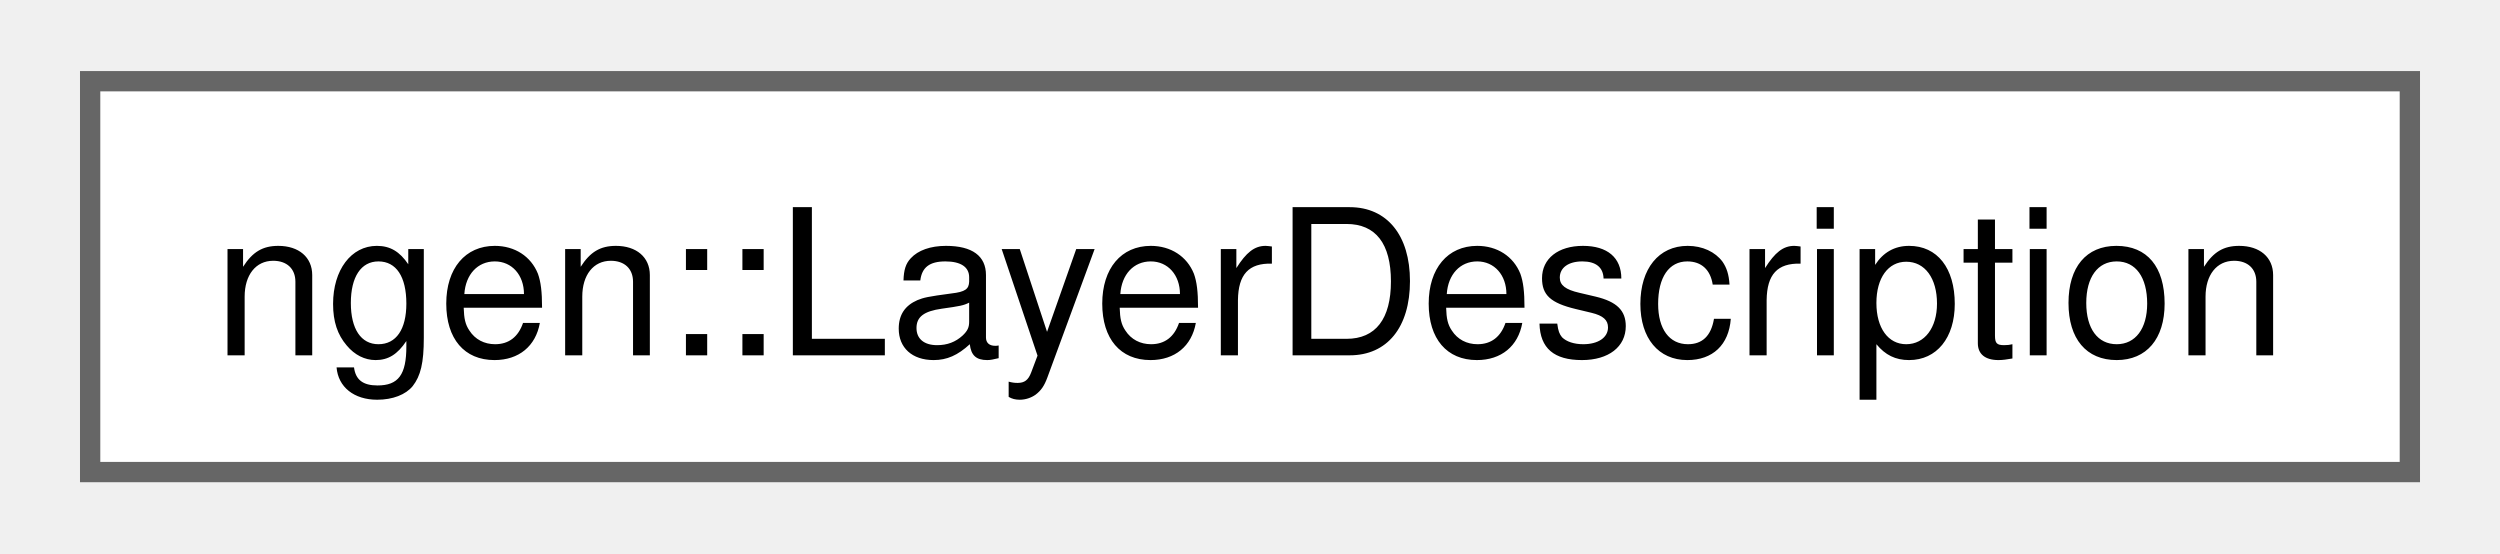
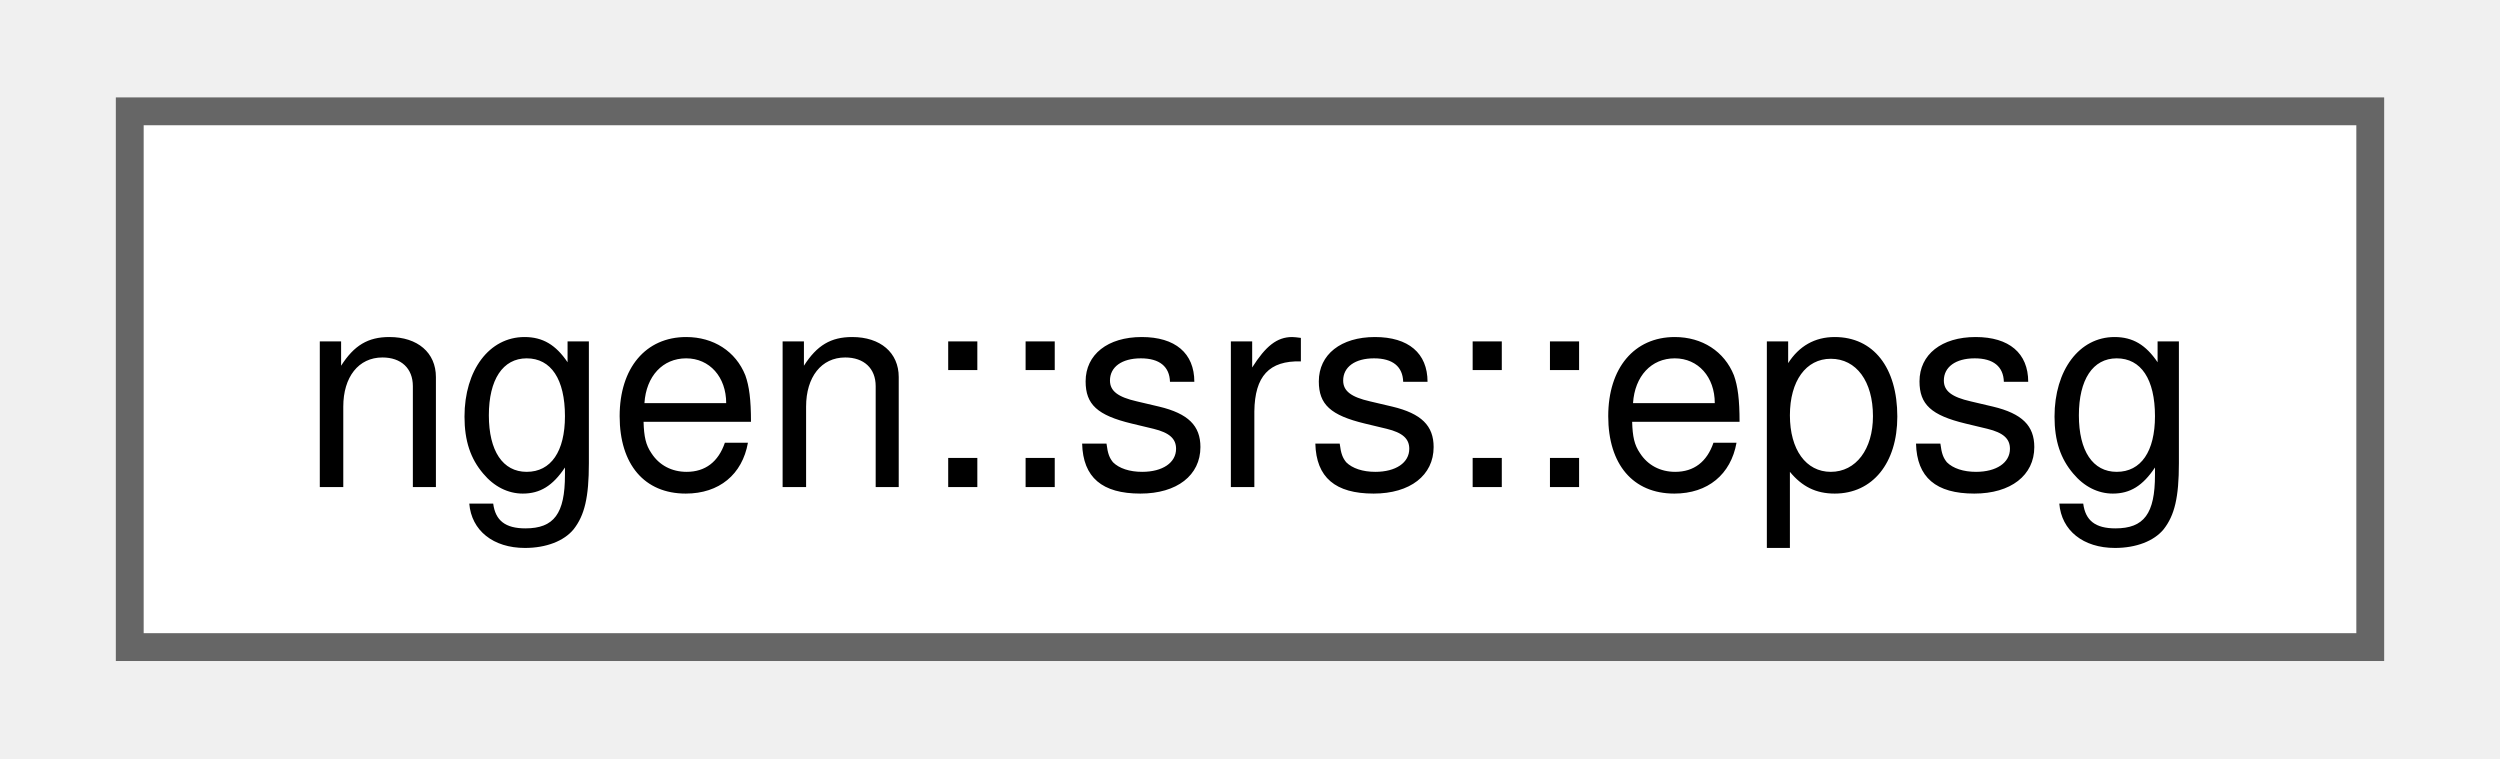
- <svg xmlns="http://www.w3.org/2000/svg" xmlns:xlink="http://www.w3.org/1999/xlink" width="122pt" height="27pt" viewBox="0.00 0.00 122.25 27.25">
+ <svg xmlns="http://www.w3.org/2000/svg" xmlns:xlink="http://www.w3.org/1999/xlink" width="89pt" height="27pt" viewBox="0.00 0.00 88.50 27.25">
  <g id="graph0" class="graph" transform="scale(1 1) rotate(0) translate(4 23.25)">
    <g id="Node000000" class="node">
      <g id="a_Node000000">
-         <a xlink:href="structngen_1_1_layer_description.html" target="_top" xlink:title="A simple structure to hold meta data related to a computational layer.">
-           <polygon fill="white" stroke="#666666" points="114.25,-19.25 0,-19.25 0,0 114.25,0 114.25,-19.25" />
-           <text text-anchor="middle" x="57.13" y="-5.75" font-family="Helvetica,sans-Serif" font-size="10.00">ngen::LayerDescription</text>
+         <a xlink:href="structngen_1_1srs_1_1epsg.html" target="_top" xlink:title=" ">
+           <polygon fill="white" stroke="#666666" points="80.5,-19.25 0,-19.25 0,0 80.5,0 80.5,-19.25" />
+           <text text-anchor="middle" x="40.25" y="-5.75" font-family="Helvetica,sans-Serif" font-size="10.00">ngen::srs::epsg</text>
        </a>
      </g>
    </g>
  </g>
</svg>
